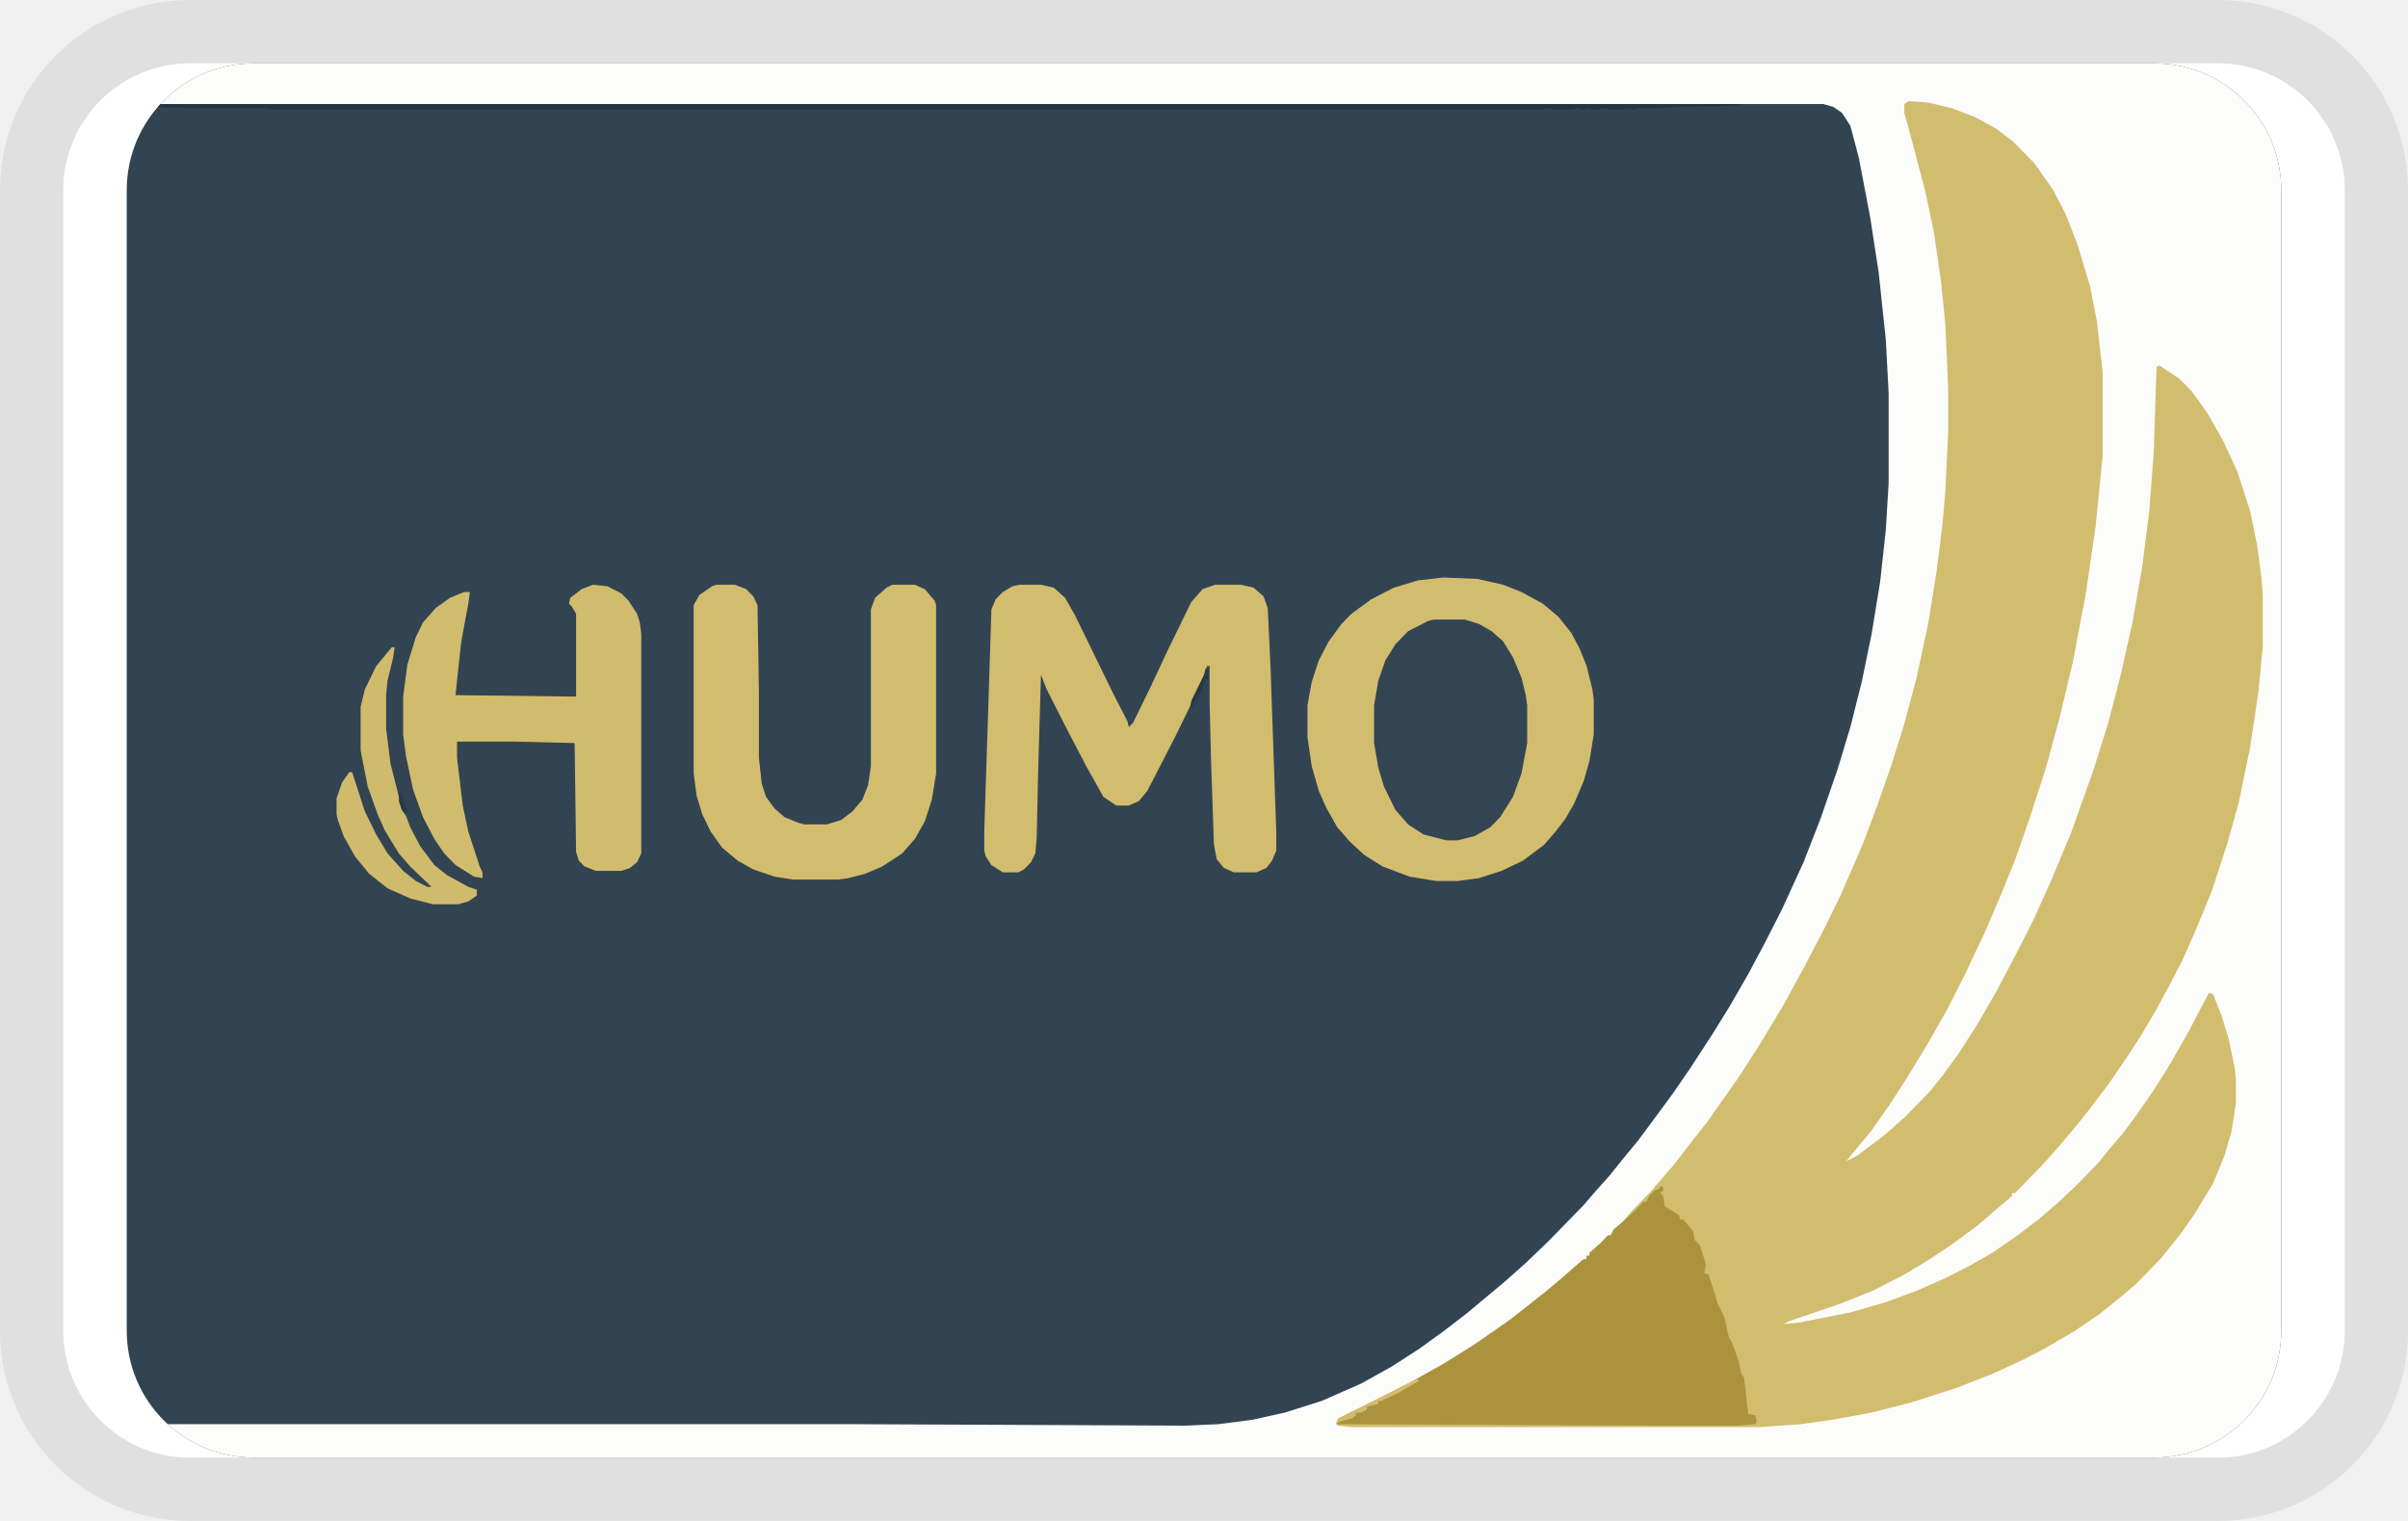
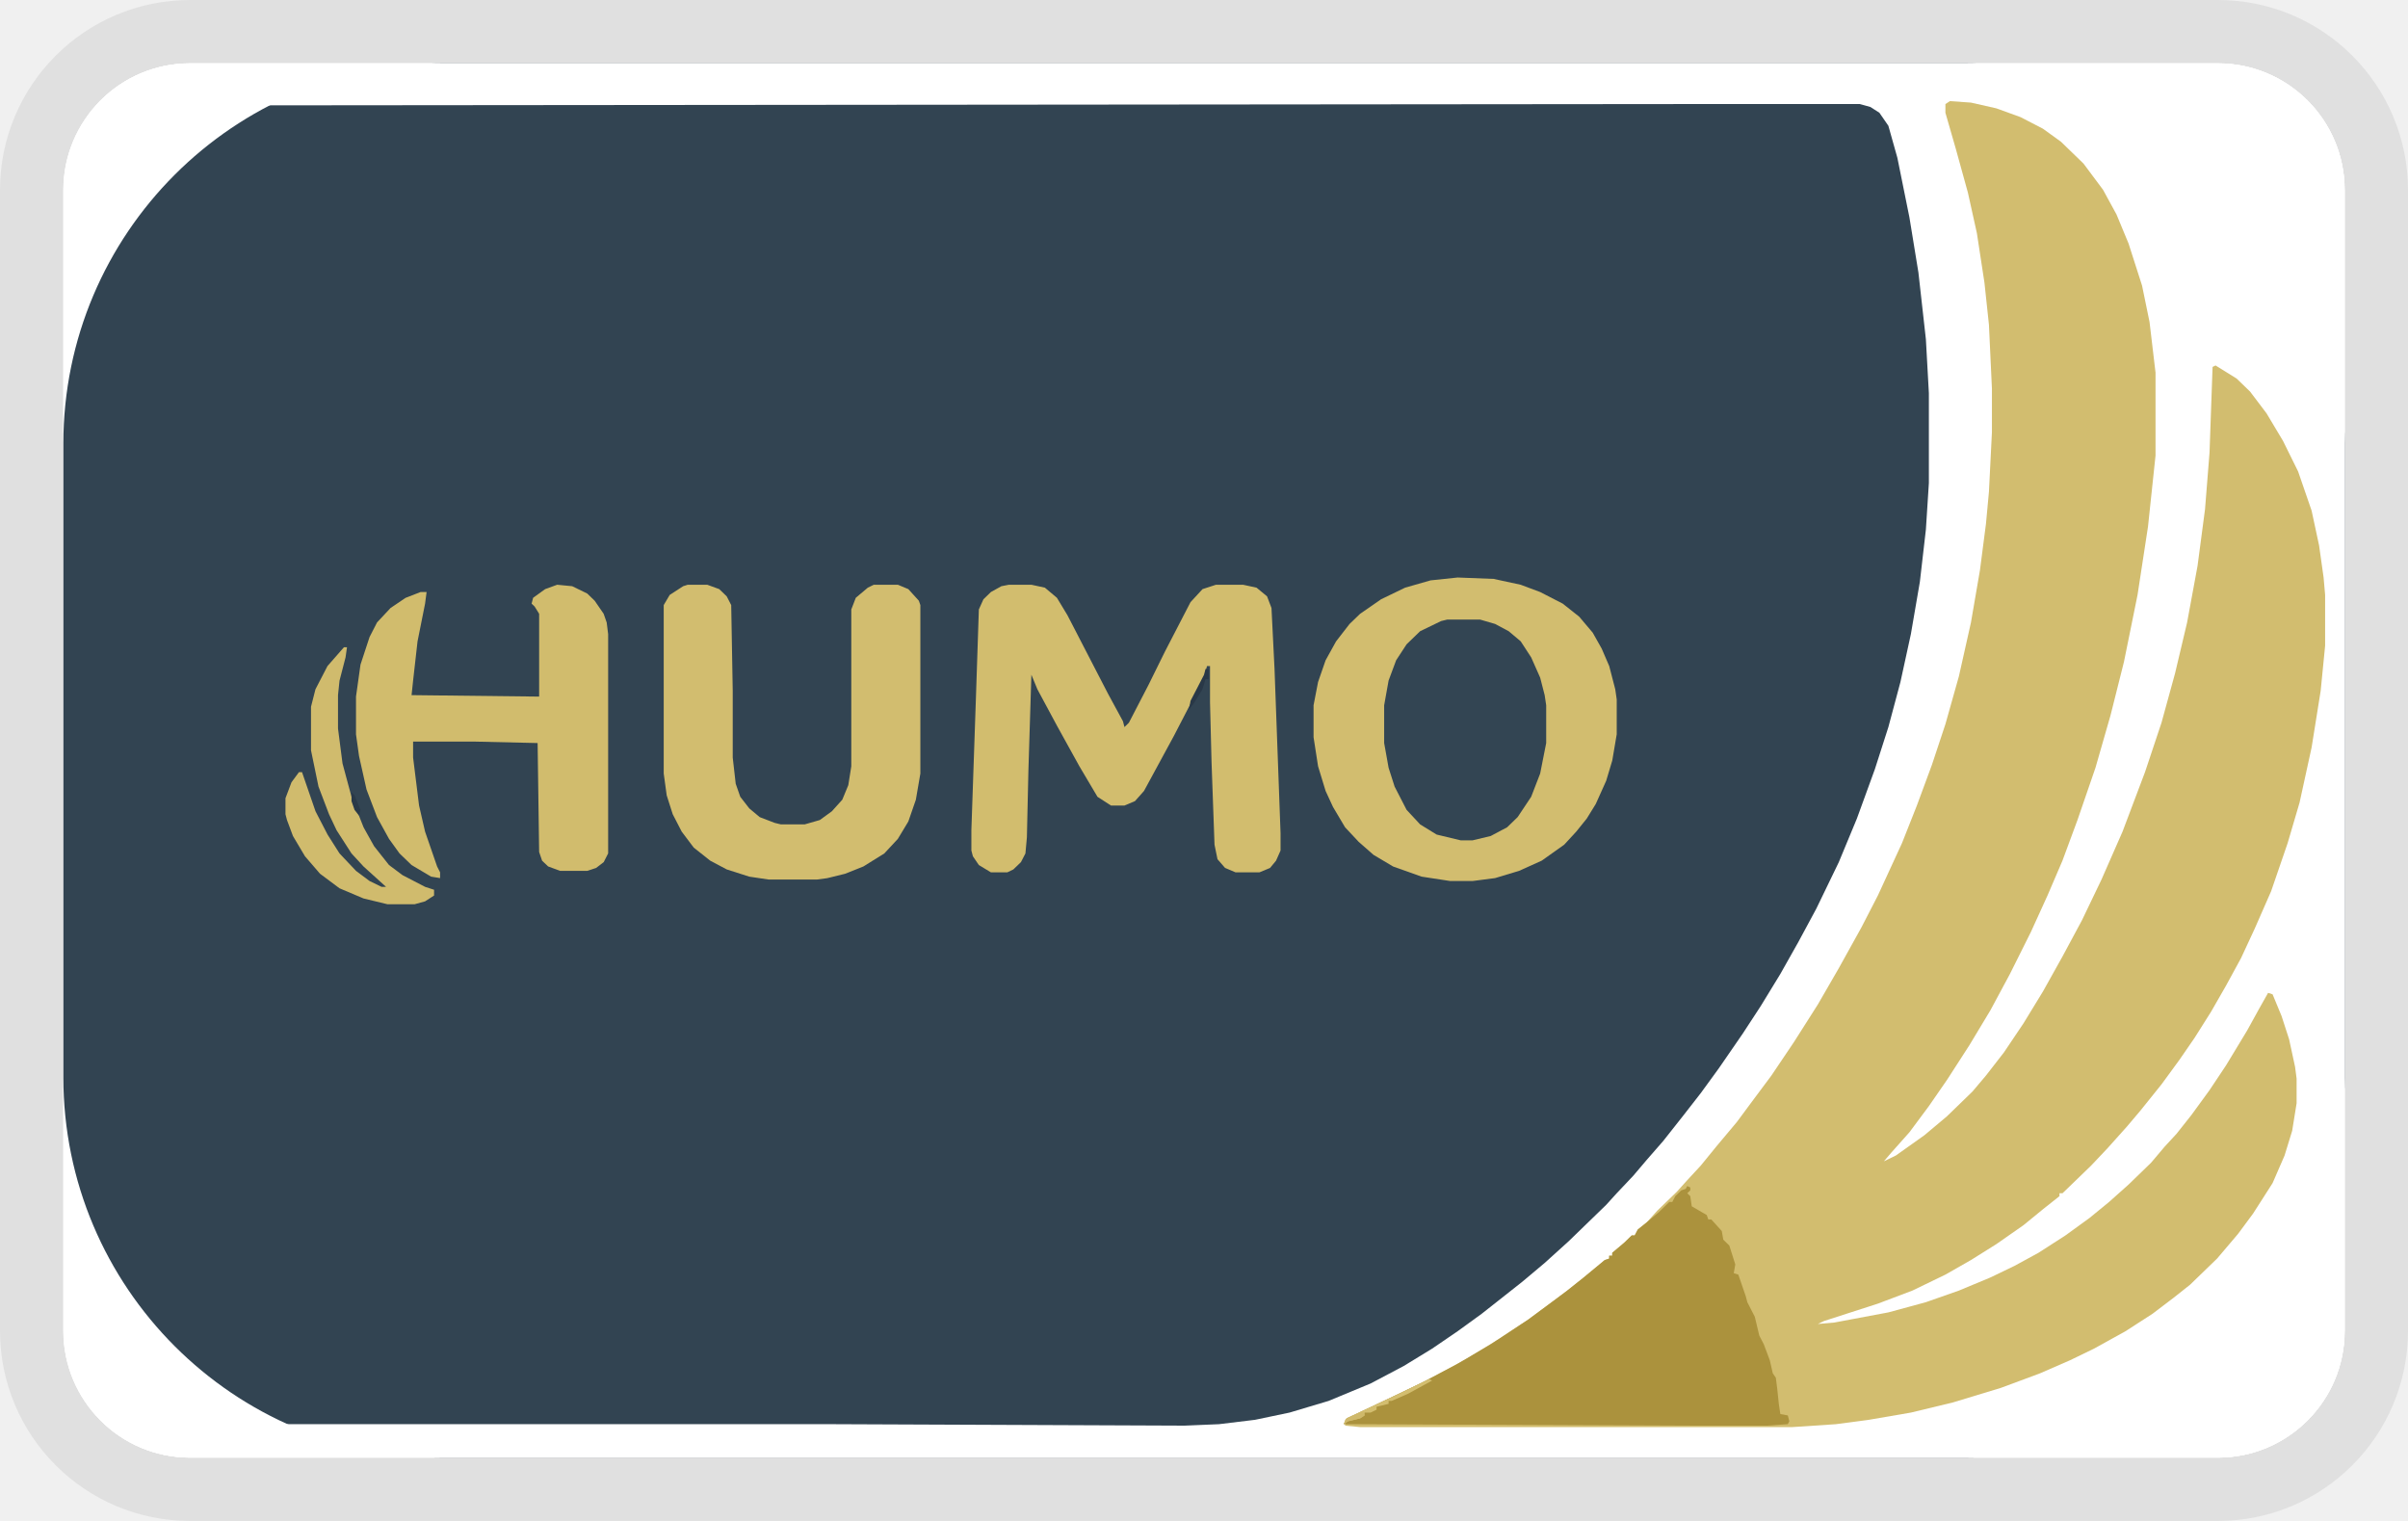
<svg xmlns="http://www.w3.org/2000/svg" width="38" height="24" viewBox="0 0 38 24" fill="none" role="img" aria-labelledby="pi-humo">
  <g clip-path="url(#pi-humo-clip0_2125_29)">
    <path d="M35 .5H3A2.5 2.5 0 00.5 3v18A2.5 2.5 0 003 23.5h32a2.5 2.5 0 002.5-2.5V3A2.5 2.5 0 0035 .5z" stroke="#000" stroke-opacity=".07" />
    <rect x="1" y="1" width="36" height="22" rx="2" fill="#fff" />
    <g clip-path="url(#pi-humo-clip1_2125_29)">
-       <path d="M2 1h34v22H2V1z" fill="#324452" />
-       <path d="M2 1h34v22H2v-.55l.56.023h10.915l5.234.023.515-.023.537-.069.514-.114.582-.184.626-.275.492-.275.425-.275.38-.275.358-.275.358-.298.246-.206.336-.298.358-.344.559-.573.156-.183.246-.275.202-.252.246-.298.29-.39.269-.366.268-.39.358-.55.269-.435.29-.504.269-.504.268-.527.336-.734.268-.687.269-.78.201-.664.179-.71.156-.757.135-.825.09-.825.044-.733v-1.42l-.045-.849-.112-1.054-.134-.87-.179-.94-.134-.505-.134-.206-.134-.091-.157-.046h-2.684l-23.867.023L2 1.687V1z" fill="#FCFCFB" />
-       <path d="M30.117 1.596l.313.023.38.091.359.138.335.183.268.206.336.344.29.413.202.39.179.458.201.664.112.573.09.802v1.306L33.07 8.31l-.157 1.077-.201 1.055-.201.848-.224.825-.268.825-.224.641-.224.55-.246.573-.313.665-.29.573-.314.55-.336.55-.268.412-.29.413-.27.32-.111.138.179-.092.425-.32.335-.298.38-.39.202-.252.268-.367.291-.458.291-.504.29-.55.292-.573.29-.642.314-.756.335-.94.246-.779.201-.779.18-.802.156-.894.112-.894.067-.893.045-1.352.044-.023.313.206.202.206.246.344.246.435.224.482.2.618.113.55.067.504.022.275v.803l-.067.71-.134.894-.179.87-.179.642-.246.757-.246.595-.201.459-.224.435-.224.413-.246.412-.224.344-.268.39-.313.412-.201.252-.291.344-.246.275-.425.435h-.045v.046l-.246.206-.29.252-.403.298-.38.252-.381.23-.492.252-.514.206-.806.275-.09.046.247-.023.805-.16.56-.161.491-.183.47-.207.358-.183.358-.206.402-.275.358-.275.291-.252.291-.275.335-.344.202-.252.179-.206.223-.298.269-.39.246-.39.313-.55.179-.343.134-.252.067.023.135.343.111.367.09.435.022.184v.39l-.067.435-.112.39-.179.435-.29.481-.224.32-.313.39-.403.413-.246.206-.313.252-.403.275-.47.275-.357.184-.448.206-.581.229-.716.23-.626.16-.627.114-.492.069-.649.046h-6.442l-.223-.023v-.092l1.208-.619.604-.343.492-.321.425-.298.38-.298.201-.16.246-.207.313-.275.067-.023v-.045h.045v-.046l.18-.16.111-.115h.045l.044-.092.135-.114.156-.184.291-.298.157-.183.201-.23.246-.32.29-.367.224-.32.291-.413.336-.527.358-.596.313-.573.335-.642.247-.504.357-.825.224-.596.224-.641.201-.642.201-.756.18-.848.133-.825.09-.733.045-.505.044-.94v-.687L30.7 5.125l-.067-.665-.112-.779-.134-.641-.18-.688-.156-.573v-.137l.067-.046zM22.78 9.113l.537.022.403.092.29.115.336.183.246.206.202.252.134.252.111.276.09.366.022.16v.55l-.067.413-.09.32-.156.367-.134.23-.157.206-.178.206-.336.252-.336.16-.357.115-.336.046h-.335l-.425-.069-.425-.16-.291-.183-.224-.207-.201-.229-.18-.32-.111-.253-.112-.39-.067-.458v-.504l.067-.367.112-.343.156-.298.202-.275.156-.16.314-.23.357-.183.38-.115.403-.045z" fill="#D2BD6F" />
-       <path d="M16.092 9.227h.336l.2.046.18.16.156.275.604 1.238.224.435.022.092.067-.069.291-.596.246-.527.38-.779.18-.206.2-.069h.403l.202.046.156.137.067.184.045.962.09 2.59v.275l-.067.16-.09.115-.156.069h-.358l-.157-.07-.112-.137-.044-.229-.045-1.306-.023-.94v-.573h-.044l-.045.184-.447.916-.448.871-.134.16-.157.07h-.2l-.202-.138-.269-.481-.335-.642-.291-.573-.09-.23-.044 1.513-.023 1.055-.022.252-.067.137-.112.115-.09.046h-.245l-.18-.115-.089-.138-.022-.091V13.1l.067-2.063.045-1.42.067-.16.112-.115.156-.092.112-.023z" fill="#D2BD6E" />
-       <path d="M26.203 18.715l.044.023v.045l-.044.046.044.046.023.16.224.138.022.069h.045l.156.183.023.137.089.092.09.298-.023.138.067.023.112.343.022.092.112.23.067.297.067.137.09.253.045.206.044.069.023.183.022.23.023.16.111.022.023.092-.023.046-.313.023h-1.14l-5.168-.023.045-.092.783-.39.358-.183.492-.275.514-.32.56-.39.38-.298.201-.16.246-.207.313-.275.067-.023v-.045h.045v-.046l.18-.16.111-.115h.045l.044-.092.135-.114.179-.16.156-.161h.045l.045-.092.09-.092.066-.023.023-.045z" fill="#AB923D" />
-       <path d="M11.305 9.227h.291l.179.069.112.114.067.138.022 1.352v1.054l.045.413.067.206.134.183.157.138.224.091.09.023h.357l.224-.068.179-.138.156-.183.09-.23.044-.297V9.617l.067-.184.18-.16.089-.046h.358l.156.069.157.183.022.069v2.658l-.067.413-.112.344-.156.275-.201.229-.314.206-.268.114-.268.07-.157.022h-.716l-.29-.046-.336-.114-.246-.138-.246-.206-.18-.252-.133-.275-.09-.298-.045-.344V9.548l.09-.16.201-.138.067-.023z" fill="#D2BD6F" />
-       <path d="M9.36 9.227l.223.023.224.115.111.114.135.206.044.138.023.183v3.46l-.067.138-.112.092-.134.046h-.403l-.179-.07-.09-.09-.044-.138-.023-1.719-.94-.023h-.916v.252l.09.756.089.413.179.55.044.092v.091l-.134-.023-.29-.183-.18-.183-.156-.23-.179-.343-.157-.436-.111-.527-.045-.343v-.596l.067-.505.134-.435.112-.23.201-.228.224-.16.224-.092h.09l-.023.183-.112.596-.067.619-.023.229 1.902.023V9.685l-.067-.114-.045-.046L9 9.433l.18-.137.178-.069z" fill="#D1BC6D" />
-       <path d="M22.624 9.777h.492l.224.069.2.114.18.16.156.253.134.32.068.276.022.16v.596l-.09.481-.134.367-.201.32-.157.161-.246.138-.268.068h-.179l-.358-.091-.246-.16-.201-.23-.18-.367-.089-.297-.067-.39v-.596l.067-.39.112-.32.157-.252.201-.207.313-.16.09-.023z" fill="#334553" />
-       <path d="M6.183 10.213h.045l-.023.16-.09.367-.022.229v.527l.068.55.134.527.179.481.156.298.224.298.201.16.336.184.134.046v.091l-.134.092-.157.046h-.402l-.358-.092-.358-.16-.291-.23-.224-.275-.179-.32-.09-.252-.021-.092v-.252l.089-.252.112-.16h.045l.2.618.18.367.179.298.246.275.201.16.18.092h.066l-.335-.321-.18-.206-.223-.367-.112-.252-.156-.436-.112-.572v-.688l.067-.275.179-.367.246-.297z" fill="#D0BB6D" />
-       <path d="M2.224 1.642h25.254v.023l-.985.023-.38.022h-.29l-.045.023-.112-.023-.067.023h-.18l-.066-.023-.202.023-.09-.023-.089.023-.067-.023-.179.023h-.223l-.045-.023-.18.023H4.305l-.112-.023h-.984L2.2 1.688l.023-.046z" fill="#253443" />
-       <path d="M22.355 21.762l.045.023-.358.207-.246.114h-.045v.046l-.179.046v.046l-.089.046h-.09v.045l-.067.046-.179.046-.067.046.045-.092.783-.39.358-.183.09-.046z" fill="#D3BE70" />
-       <path d="M19.022 10.556h.045v.16h-.045l-.044.161-.135.23-.067.09.023-.137.201-.412.022-.092z" fill="#293847" />
-       <path d="M6.295 12.504l.044.046.09.23-.022.09-.068-.09-.044-.138v-.138z" fill="#293948" />
-       <path d="M21.371 22.267l.023.069-.068.045-.179.046-.067.046.045-.092.246-.114z" fill="#CFB96B" />
+       <rect x="1" y="1" width="36" height="22" rx="2" fill="#fff" />
+       <path d="M1 7a6 6 0 016-6h24a6 6 0 016 6v10a6 6 0 01-6 6H7a6 6 0 01-6-6V7z" fill="#324452" />
+       <path d="M1 1h36v22H1v-.55l.592.023H13.15l5.542.023.545-.023.568-.069.545-.114.616-.184.663-.275.521-.275.45-.275.403-.275.379-.275.378-.298.261-.206.355-.298.38-.344.591-.573.166-.183.26-.275.214-.252.26-.298.308-.39.285-.366.284-.39.379-.55.284-.435.308-.504.284-.504.284-.527.355-.734.285-.687.284-.78.213-.664.19-.71.165-.757.142-.825.095-.825.047-.733v-1.42l-.047-.849-.118-1.054-.142-.87-.19-.94-.142-.505-.142-.206-.142-.091-.166-.046h-2.842l-25.271.023L1 1.687V1z" fill="#fff" />
+       <path d="M30.771 1.596l.332.023.402.091.38.138.354.183.285.206.355.344.308.413.213.39.19.458.213.664.118.573.095.802v1.306l-.119 1.123-.165 1.077-.214 1.055-.213.848-.237.825-.284.825-.237.641-.236.55-.261.573-.332.665-.308.573-.331.55-.355.55-.285.412-.307.413-.285.32-.118.138.19-.092.45-.32.355-.298.402-.39.213-.252.285-.367.308-.458.308-.504.307-.55.308-.573.308-.642.332-.756.355-.94.26-.779.214-.779.19-.802.165-.894.118-.894.071-.893.048-1.352.047-.023.332.206.213.206.26.344.26.435.238.482.213.618.118.55.071.504.024.275v.803l-.07.71-.143.894-.19.87-.189.642-.26.757-.261.595-.213.459-.237.435-.237.413-.26.412-.237.344-.285.39-.331.412-.213.252-.308.344-.26.275-.45.435H32.5v.046l-.26.206-.308.252-.427.298-.402.252-.403.23-.521.252-.545.206-.852.275-.095.046.26-.023.853-.16.592-.161.521-.183.497-.207.38-.183.378-.206.427-.275.379-.275.308-.252.308-.275.355-.344.213-.252.19-.206.236-.298.284-.39.26-.39.333-.55.189-.343.142-.252.071.023.142.343.119.367.094.435.024.184v.39l-.07.435-.12.39-.189.435-.308.481-.237.32-.331.39-.427.413-.26.206-.332.252-.426.275-.497.275-.38.184-.473.206-.616.229-.758.23-.663.16-.663.114-.52.069-.688.046h-6.82l-.238-.023v-.092l1.28-.619.639-.343.52-.321.45-.298.403-.298.214-.16.26-.207.332-.275.07-.023v-.045h.048v-.046l.19-.16.118-.115h.047l.048-.092.142-.114.166-.184.308-.298.165-.183.213-.23.261-.32.308-.367.237-.32.308-.413.355-.527.379-.596.331-.573.356-.642.26-.504.38-.825.236-.596.237-.641.213-.642.213-.756.19-.848.142-.825.095-.733.047-.505.047-.94v-.687l-.047-1.008-.071-.665-.119-.779-.142-.641-.19-.688-.165-.573v-.137l.071-.046zM23.003 9.113l.568.022.426.092.308.115.356.183.26.206.213.252.142.252.119.276.095.366.023.16v.55l-.07.413-.096.32-.165.367-.142.23-.166.206-.19.206-.355.252-.355.16-.38.115-.355.046h-.355l-.45-.069-.45-.16-.308-.183-.236-.207-.214-.229-.19-.32-.117-.253-.119-.39-.071-.458v-.504l.071-.367.119-.343.165-.298.213-.275.166-.16.332-.23.379-.183.402-.115.427-.045z" fill="#D2BD6F" />
+       <path d="M15.921 9.227h.355l.213.046.19.16.166.275.64 1.238.236.435.024.092.07-.069.309-.596.26-.527.403-.779.19-.206.212-.069h.427l.213.046.166.137.07.184.048.962.095 2.59v.275l-.071.16-.095.115-.166.069h-.379l-.165-.07-.119-.137-.047-.229-.047-1.306-.024-.94v-.573h-.048l-.047.184-.474.916-.473.871-.142.16-.166.07h-.213l-.213-.138-.285-.481-.355-.642-.308-.573-.095-.23-.047 1.513-.024 1.055-.023.252-.071.137-.119.115-.095.046h-.26l-.19-.115-.094-.138-.024-.091V13.1l.071-2.063.047-1.42.072-.16.118-.115.166-.092.118-.023z" fill="#D2BD6E" />
+       <path d="M26.626 18.715l.048.023v.045l-.048.046.048.046.023.16.237.138.024.069h.047l.166.183.024.137.095.092.094.298-.024.138.072.023.118.343.024.092.118.23.071.297.071.137.095.253.047.206.048.069.023.183.024.23.024.16.118.022.024.092-.024.046-.331.023h-1.208l-5.471-.023.047-.092.829-.39.379-.183.521-.275.545-.32.592-.39.402-.298.214-.16.26-.207.332-.275.07-.023v-.045h.048v-.046l.19-.16.118-.115h.047l.048-.092.142-.114.19-.16.165-.161h.048l.047-.092.095-.092.07-.023.024-.045z" fill="#AB923D" />
+       <path d="M10.853 9.227h.308l.189.069.118.114.071.138.024 1.352v1.054l.047.413.072.206.142.183.165.138.237.091.095.023h.379l.237-.068.19-.138.165-.183.095-.23.047-.297V9.617l.071-.184.19-.16.094-.046h.38l.165.069.166.183.024.069v2.658l-.071.413-.119.344-.166.275-.213.229-.331.206-.285.114-.284.07-.166.022h-.757l-.308-.046-.356-.114-.26-.138-.26-.206-.19-.252-.142-.275-.095-.298-.047-.344V9.548l.094-.16.213-.138.072-.023z" fill="#D2BD6F" />
+       <path d="M8.792 9.227l.237.023.237.115.118.114.142.206.048.138.023.183v3.46l-.07.138-.12.092-.141.046h-.427l-.189-.07-.095-.09-.047-.138-.024-1.719-.995-.023h-.97v.252l.094.756.095.413.19.55.047.092v.091l-.142-.023-.308-.183-.19-.183-.166-.23-.189-.343-.166-.436-.118-.527-.048-.343v-.596l.071-.505.143-.435.118-.23.213-.228.237-.16.237-.092h.095l-.024.183-.119.596-.07.619-.024.229 2.013.023V9.685l-.071-.114-.048-.046.024-.092.19-.137.19-.069z" fill="#D1BC6D" />
+       <path d="M22.837 9.777h.521l.237.069.213.114.19.16.165.253.142.32.071.276.024.16v.596l-.095.481-.142.367-.213.32-.166.161-.26.138-.285.068h-.189l-.379-.091-.26-.16-.214-.23-.189-.367-.095-.297-.07-.39v-.596l.07-.39.119-.32.165-.252.214-.207.331-.16.095-.023z" fill="#334553" />
+       <path d="M5.429 10.213h.047l-.023.16-.095.367-.024.229v.527l.071.55.142.527.19.481.166.298.236.298.214.16.355.184.142.046v.091l-.142.092-.166.046h-.426l-.38-.092-.378-.16-.308-.23-.237-.275-.19-.32-.094-.252-.024-.092v-.252l.095-.252.118-.16h.048l.213.618.19.367.189.298.26.275.214.16.189.092h.071l-.355-.321-.19-.206-.236-.367-.119-.252-.166-.436-.118-.572v-.688l.07-.275.19-.367.26-.297z" fill="#D0BB6D" />
+       <path d="M22.553 21.762l.047.023-.379.207-.26.114h-.048v.046l-.19.046v.046l-.094.046h-.095v.045l-.07.046-.19.046-.071.046.047-.092.829-.39.379-.183.095-.046z" fill="#D3BE70" />
+       <path d="M19.024 10.556h.047v.16h-.047l-.048.161-.142.23-.07.09.023-.137.213-.412.024-.092z" fill="#293847" />
+       <path d="M5.547 12.504l.048.046.094.23-.023.09-.071-.09-.048-.138v-.138z" fill="#293948" />
+       <path d="M21.51 22.267l.024.069-.07.045-.19.046-.071.046.047-.092.26-.114z" fill="#CFB96B" />
    </g>
  </g>
  <defs>
    <clipPath id="pi-humo-clip0_2125_29">
      <path fill="#fff" d="M0 0h38v24H0z" />
    </clipPath>
    <clipPath id="pi-humo-clip1_2125_29">
-       <rect x="2" y="1" width="34" height="22" rx="2" fill="#fff" />
+       <rect x="1" y="1" width="36" height="22" rx="2" fill="#fff" />
    </clipPath>
  </defs>
</svg>
